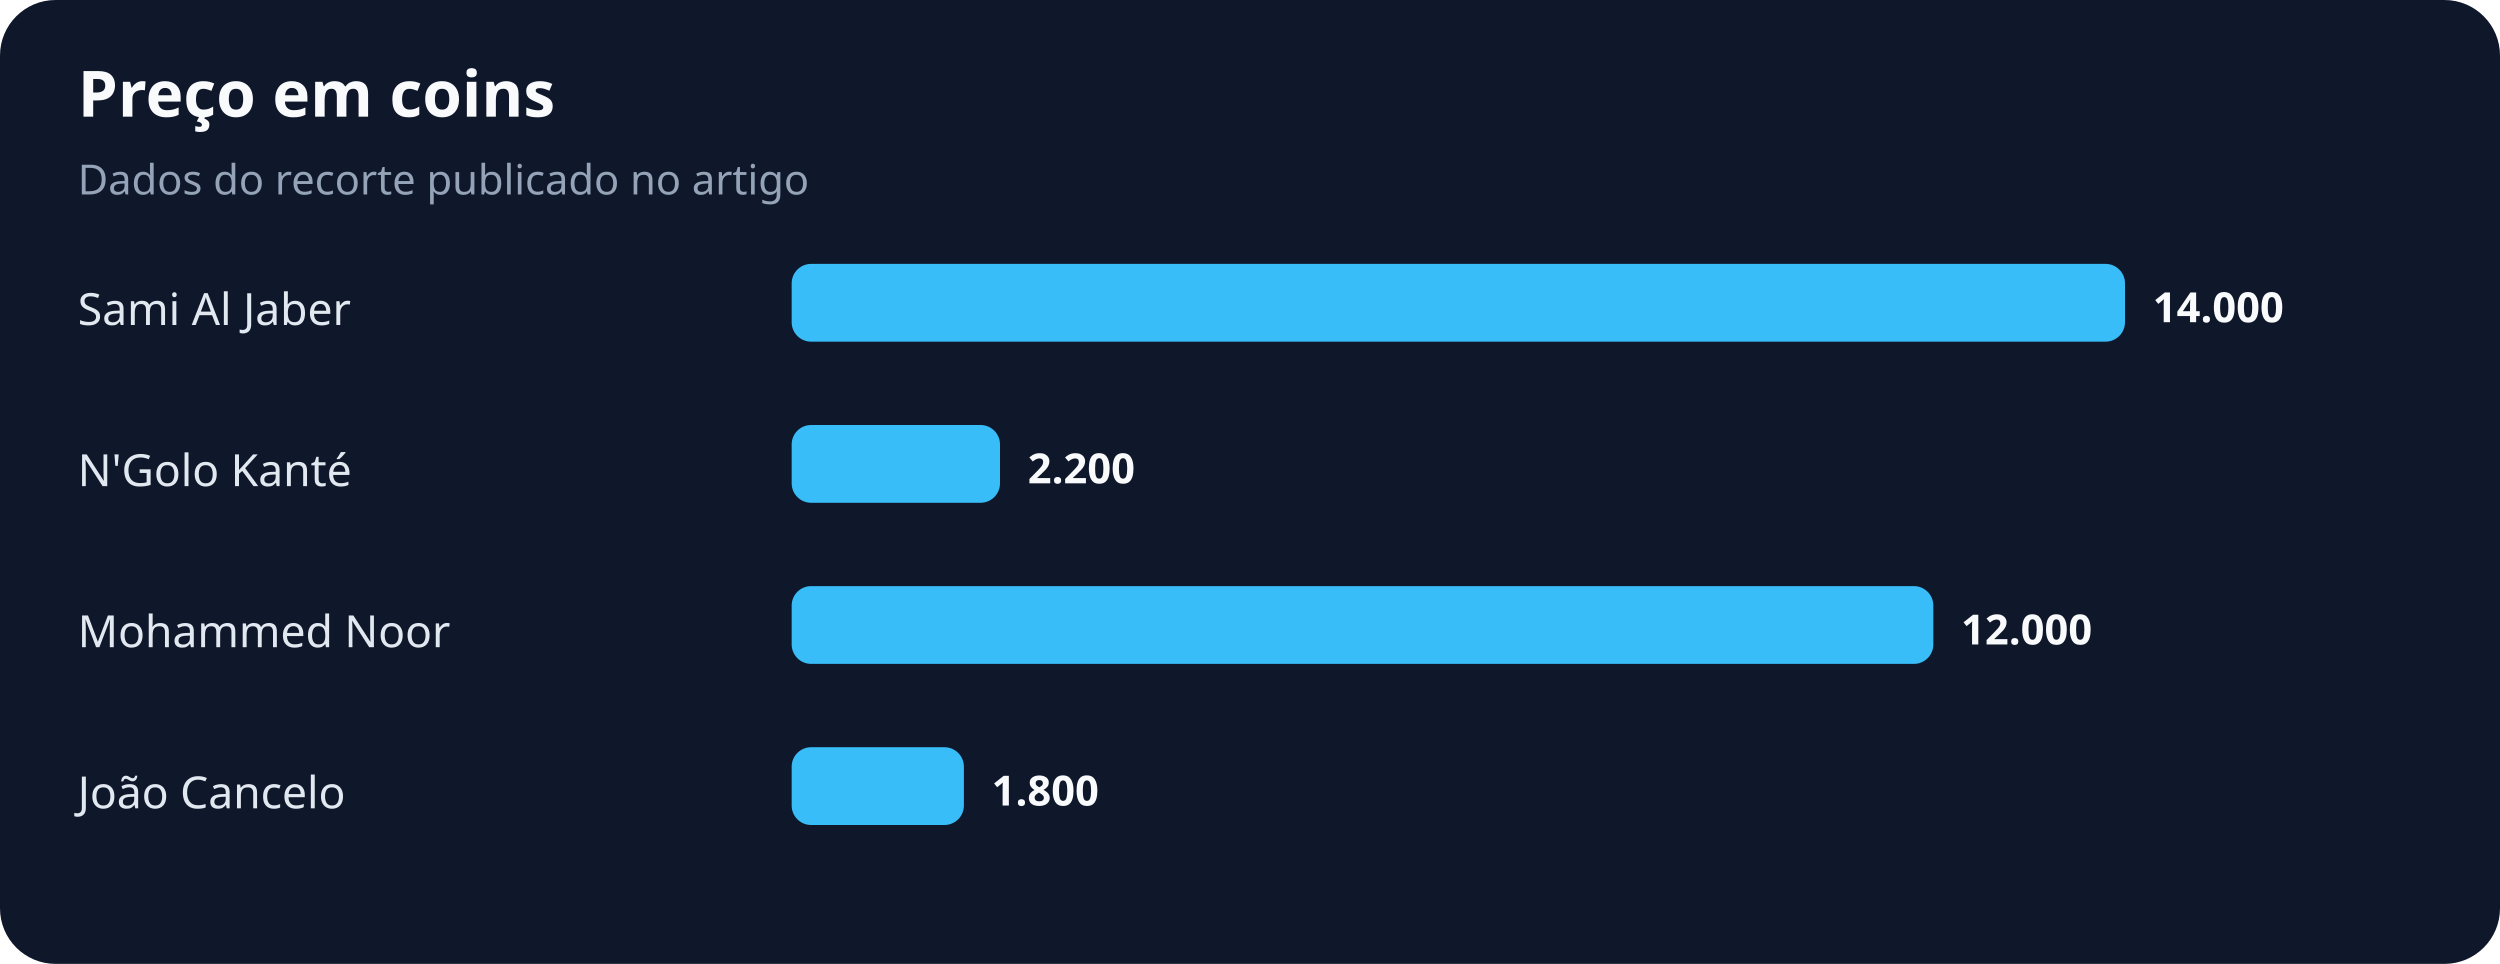
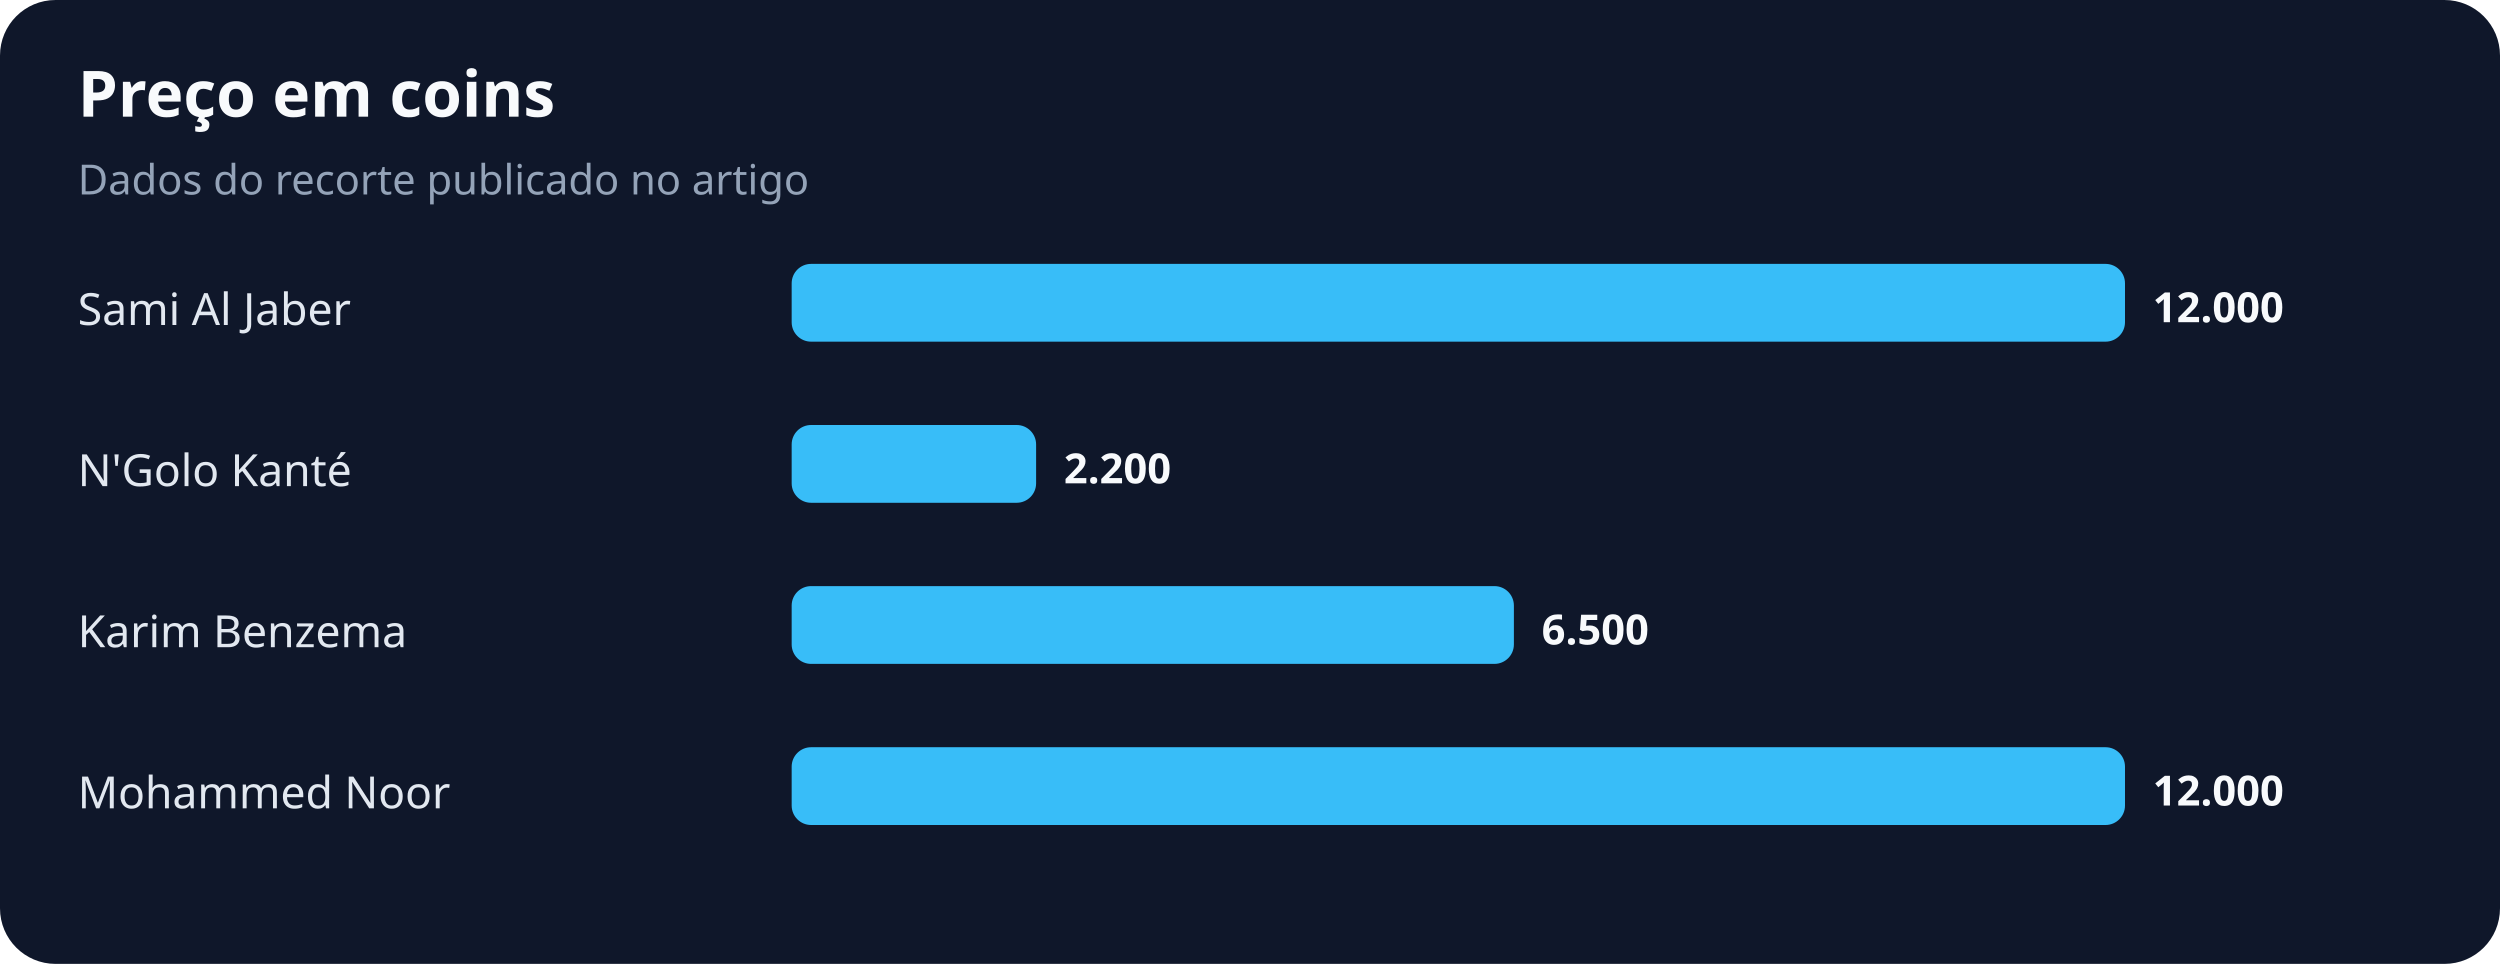
<svg xmlns="http://www.w3.org/2000/svg" width="900" height="347" viewBox="0 0 900 347" role="img" aria-labelledby="title desc">
  <rect width="100%" height="100%" rx="20" fill="#0f172a" />
  <text x="28" y="42" fill="#f8fafc" font-family="system-ui,sans-serif" font-size="23" font-weight="700">Preço em coins</text>
  <text x="28" y="70" fill="#94a3b8" font-family="system-ui,sans-serif" font-size="15">Dados do recorte publicado no artigo</text>
  <text x="28" y="117" fill="#e2e8f0" font-family="system-ui,sans-serif" font-size="16">Sami Al Jaber</text>
  <rect x="285" y="95" width="480" height="28" rx="7" fill="#38bdf8" />
-   <text x="775" y="116" fill="#f8fafc" font-family="system-ui,sans-serif" font-size="15" font-weight="700">14.000</text>
+   <text x="775" y="116" fill="#f8fafc" font-family="system-ui,sans-serif" font-size="15" font-weight="700">12.000</text>
  <text x="28" y="175" fill="#e2e8f0" font-family="system-ui,sans-serif" font-size="16">N'Golo Kanté</text>
-   <rect x="285" y="153" width="75" height="28" rx="7" fill="#38bdf8" />
-   <text x="370" y="174" fill="#f8fafc" font-family="system-ui,sans-serif" font-size="15" font-weight="700">2.200</text>
-   <text x="28" y="233" fill="#e2e8f0" font-family="system-ui,sans-serif" font-size="16">Mohammed Noor</text>
-   <rect x="285" y="211" width="411" height="28" rx="7" fill="#38bdf8" />
-   <text x="706" y="232" fill="#f8fafc" font-family="system-ui,sans-serif" font-size="15" font-weight="700">12.000</text>
-   <text x="28" y="291" fill="#e2e8f0" font-family="system-ui,sans-serif" font-size="16">João Cancelo</text>
-   <rect x="285" y="269" width="62" height="28" rx="7" fill="#38bdf8" />
-   <text x="357" y="290" fill="#f8fafc" font-family="system-ui,sans-serif" font-size="15" font-weight="700">1.800</text>
+   <rect x="285" y="153" width="88" height="28" rx="7" fill="#38bdf8" />
+   <text x="383" y="174" fill="#f8fafc" font-family="system-ui,sans-serif" font-size="15" font-weight="700">2.200</text>
+   <text x="28" y="233" fill="#e2e8f0" font-family="system-ui,sans-serif" font-size="16">Karim Benzema</text>
+   <rect x="285" y="211" width="260" height="28" rx="7" fill="#38bdf8" />
+   <text x="555" y="232" fill="#f8fafc" font-family="system-ui,sans-serif" font-size="15" font-weight="700">6.500</text>
+   <text x="28" y="291" fill="#e2e8f0" font-family="system-ui,sans-serif" font-size="16">Mohammed Noor</text>
+   <rect x="285" y="269" width="480" height="28" rx="7" fill="#38bdf8" />
+   <text x="775" y="290" fill="#f8fafc" font-family="system-ui,sans-serif" font-size="15" font-weight="700">12.000</text>
</svg>
